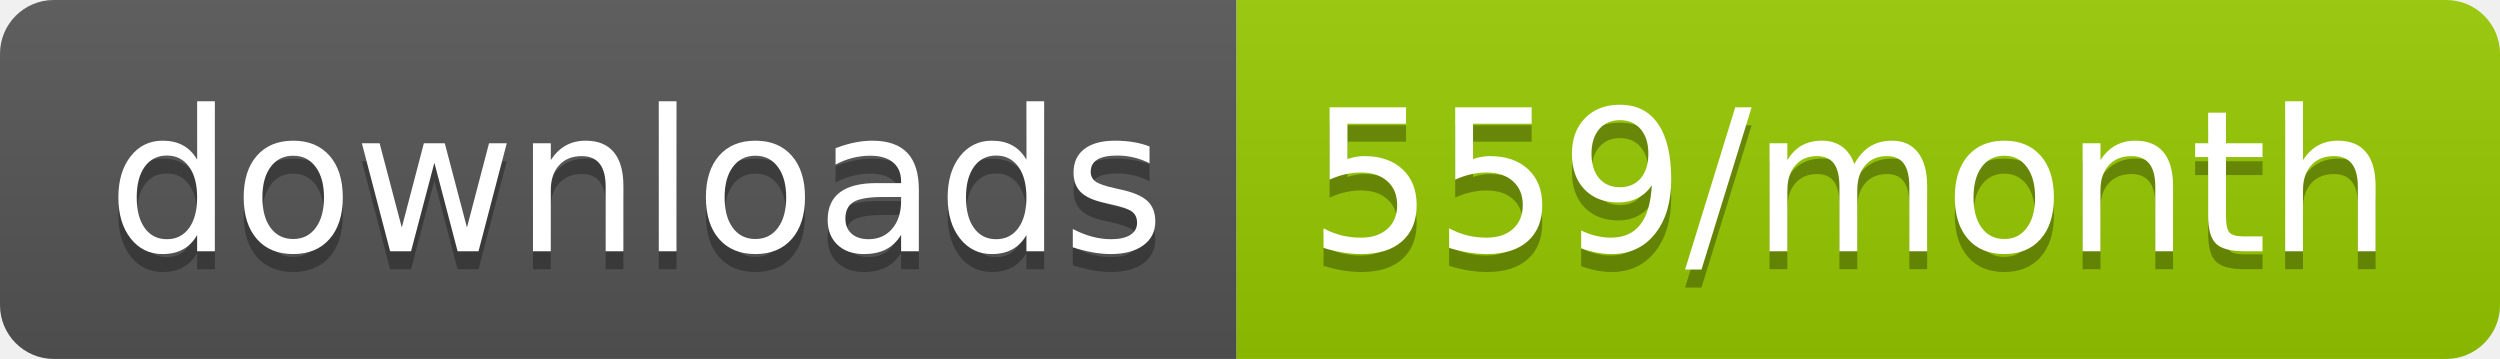
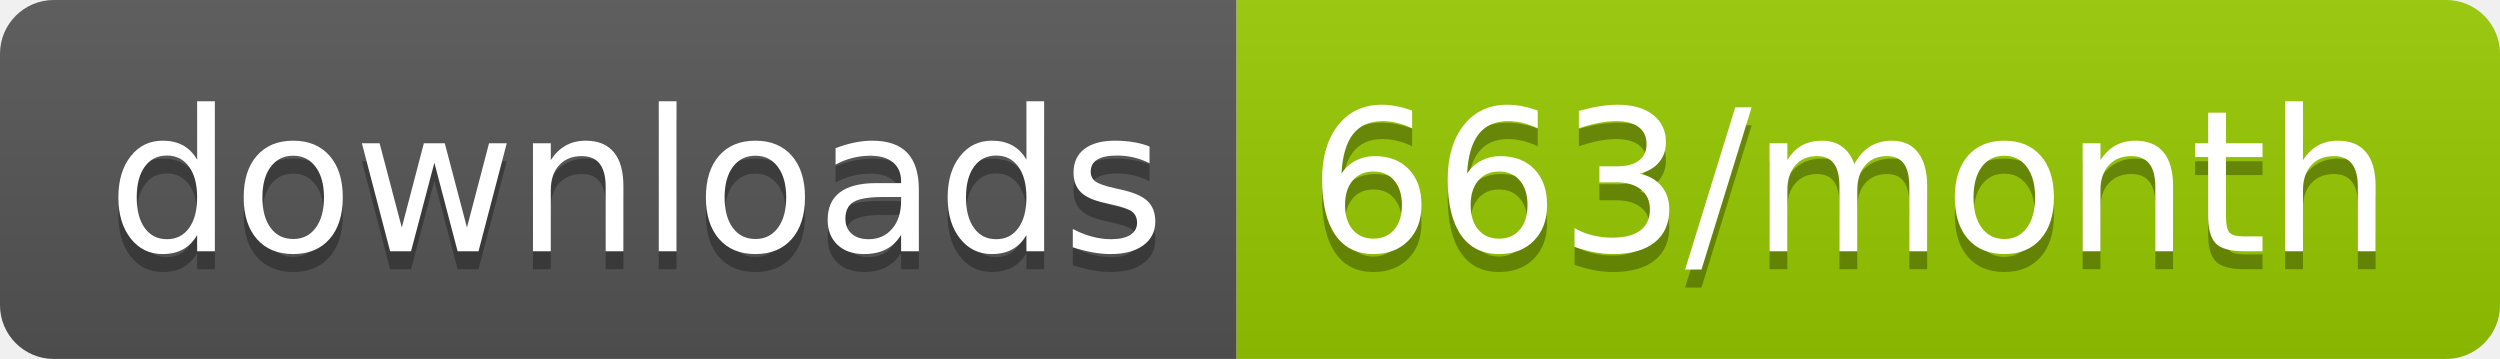
<svg xmlns="http://www.w3.org/2000/svg" width="139.3" height="20">
  <linearGradient id="smooth" x2="0" y2="100%">
    <stop offset="0" stop-color="#bbb" stop-opacity=".1" />
    <stop offset="1" stop-opacity=".1" />
  </linearGradient>
  <clipPath id="round">
    <rect width="139.3" height="20" rx="3" fill="#fff" />
  </clipPath>
  <g clip-path="url(#round)">
    <rect width="68.9" height="20" fill="#555" />
    <rect x="68.9" width="70.4" height="20" fill="#97CA00" />
    <rect width="139.3" height="20" fill="url(#smooth)" />
  </g>
  <g fill="#fff" text-anchor="middle" font-family="DejaVu Sans,Verdana,Geneva,sans-serif" font-size="110">
    <text x="354.5" y="150" fill="#010101" fill-opacity=".3" transform="scale(0.1)" textLength="589.0" lengthAdjust="spacing">downloads</text>
    <text x="354.5" y="140" transform="scale(0.1)" textLength="589.0" lengthAdjust="spacing">downloads</text>
-     <text x="1031.0" y="150" fill="#010101" fill-opacity=".3" transform="scale(0.1)" textLength="604.0" lengthAdjust="spacing">559/month</text>
-     <text x="1031.0" y="140" transform="scale(0.1)" textLength="604.0" lengthAdjust="spacing">559/month</text>
+     <text x="1031.0" y="150" fill="#010101" fill-opacity=".3" transform="scale(0.1)" textLength="604.0" lengthAdjust="spacing">663/month</text>
+     <text x="1031.0" y="140" transform="scale(0.1)" textLength="604.0" lengthAdjust="spacing">663/month</text>
  </g>
</svg>
